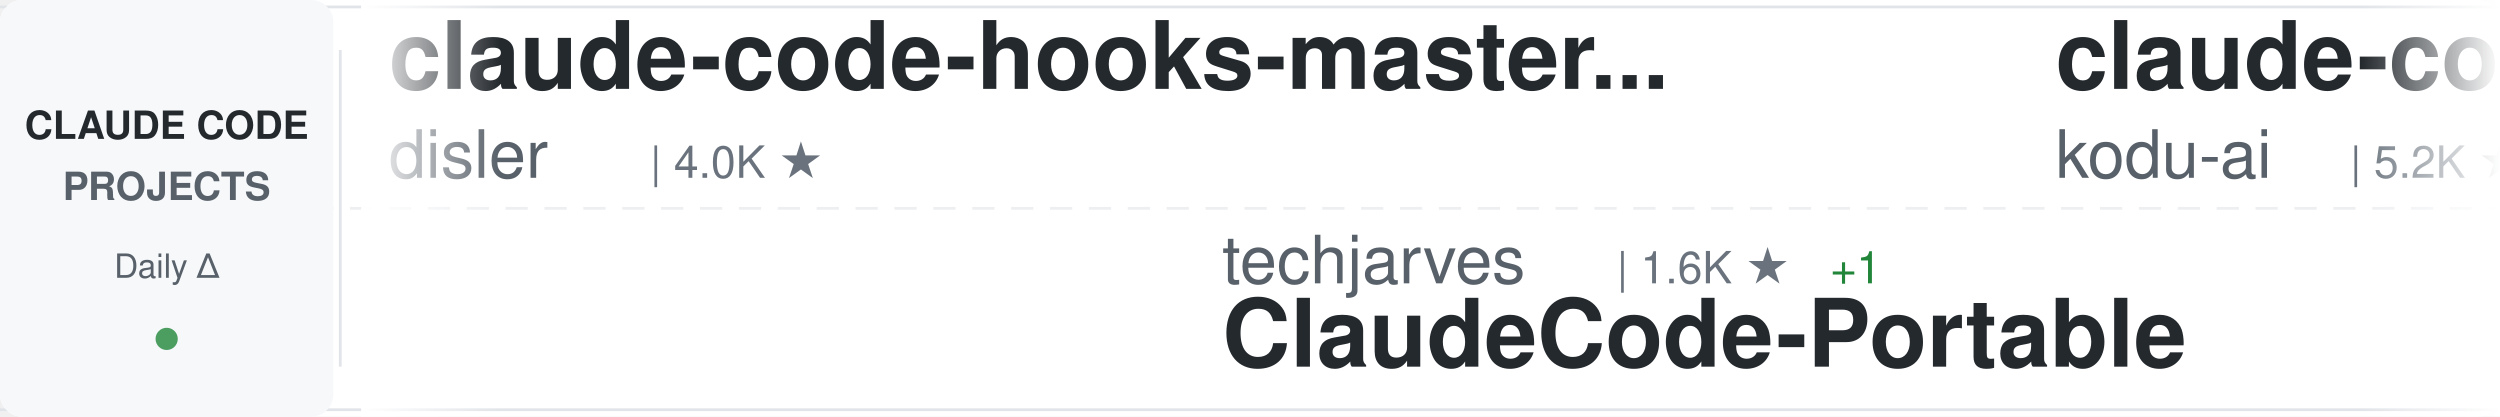
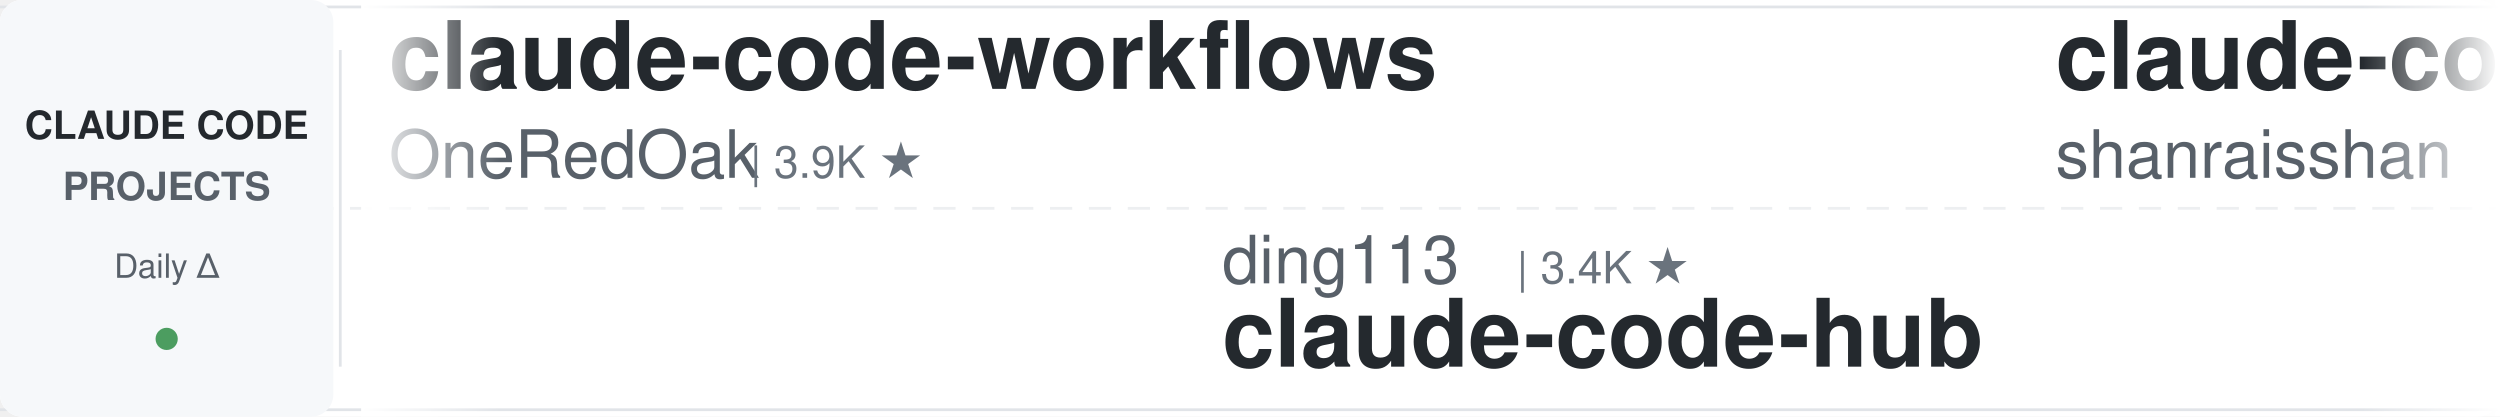
<svg xmlns="http://www.w3.org/2000/svg" width="900" height="150">
  <defs>
    <linearGradient id="awesomeLeftFade" x1="0%" y1="0%" x2="100%" y2="0%">
      <stop offset="0%" style="stop-color:#ffffff;stop-opacity:1" />
      <stop offset="100%" style="stop-color:#ffffff;stop-opacity:0" />
    </linearGradient>
    <linearGradient id="awesomeRightFade" x1="0%" y1="0%" x2="100%" y2="0%">
      <stop offset="0%" style="stop-color:#ffffff;stop-opacity:0" />
      <stop offset="100%" style="stop-color:#ffffff;stop-opacity:1" />
    </linearGradient>
  </defs>
  <rect width="900" height="150" fill="#ffffff" rx="8" />
  <rect x="0" y="2" width="900" height="1" fill="#e1e4e8" />
  <rect x="0" y="147" width="900" height="1" fill="#e1e4e8" />
  <line x1="0" y1="75" x2="900" y2="75" stroke="#e1e4e8" stroke-width="1" stroke-dasharray="8 6" opacity="0.6" />
  <rect x="0" y="0" width="120" height="150" fill="#f6f8fa" rx="8" />
  <text x="60" y="50" font-family="-apple-system, BlinkMacSystemFont, 'Segoe UI', Helvetica, Arial, sans-serif" font-size="14" font-weight="600" fill="#24292e" text-anchor="middle">CLAUDE CODE</text>
  <text x="60" y="72" font-family="-apple-system, BlinkMacSystemFont, 'Segoe UI', Helvetica, Arial, sans-serif" font-size="14" font-weight="600" fill="#586069" text-anchor="middle">PROJECTS</text>
  <text x="60" y="100" font-family="-apple-system, BlinkMacSystemFont, 'Segoe UI', Helvetica, Arial, sans-serif" font-size="12" font-weight="500" fill="#586069" text-anchor="middle">Daily Δ</text>
  <circle cx="60" cy="122" r="4" fill="#22863a" opacity="0.8" />
  <rect x="122" y="18" width="1" height="114" fill="#e1e4e8" />
  <clipPath id="awesomeTickerClip">
    <rect x="130" y="0" width="770" height="150" />
  </clipPath>
  <g clip-path="url(#awesomeTickerClip)">
    <g id="awesomeTickerItems">
      <animateTransform attributeName="transform" attributeType="XML" type="translate" from="0 0" to="-3000 0" dur="54s" repeatCount="indefinite" />
      <g transform="translate(0, 0)">
-         <text x="140" y="32" font-family="-apple-system, BlinkMacSystemFont, 'Segoe UI', Helvetica, Arial, sans-serif" font-size="34" font-weight="600" fill="#24292e">claude-code-hooks-master...</text>
-         <text x="140" y="64" font-family="-apple-system, BlinkMacSystemFont, 'Segoe UI', Helvetica, Arial, sans-serif" font-size="24" font-weight="400" fill="#586069">disler</text>
-         <text x="234" y="64" font-family="-apple-system, BlinkMacSystemFont, 'Segoe UI', Helvetica, Arial, sans-serif" font-size="16" font-weight="500" fill="#6a737d">| 4.0K ★</text>
+         <text x="140" y="32" font-family="-apple-system, BlinkMacSystemFont, 'Segoe UI', Helvetica, Arial, sans-serif" font-size="34" font-weight="600" fill="#24292e">claude-code-workflows</text>
+         <text x="140" y="64" font-family="-apple-system, BlinkMacSystemFont, 'Segoe UI', Helvetica, Arial, sans-serif" font-size="24" font-weight="400" fill="#586069">OneRedOak</text>
+         <text x="270" y="64" font-family="-apple-system, BlinkMacSystemFont, 'Segoe UI', Helvetica, Arial, sans-serif" font-size="16" font-weight="500" fill="#6a737d">| 3.9K ★</text>
      </g>
      <g transform="translate(300, 0)">
-         <text x="140" y="102" font-family="-apple-system, BlinkMacSystemFont, 'Segoe UI', Helvetica, Arial, sans-serif" font-size="24" font-weight="400" fill="#586069">techjarves</text>
-         <text x="282" y="102" font-family="-apple-system, BlinkMacSystemFont, 'Segoe UI', Helvetica, Arial, sans-serif" font-size="16" font-weight="500" fill="#6a737d">| 1.6K ★</text>
-         <text x="359" y="102" font-family="-apple-system, BlinkMacSystemFont, 'Segoe UI', Helvetica, Arial, sans-serif" font-size="16" font-weight="500" fill="#22863a"> +1</text>
-         <text x="140" y="132" font-family="-apple-system, BlinkMacSystemFont, 'Segoe UI', Helvetica, Arial, sans-serif" font-size="34" font-weight="600" fill="#24292e">ClaudeCode-Portable</text>
+         <text x="140" y="102" font-family="-apple-system, BlinkMacSystemFont, 'Segoe UI', Helvetica, Arial, sans-serif" font-size="24" font-weight="400" fill="#586069">ding113</text>
+         <text x="246" y="102" font-family="-apple-system, BlinkMacSystemFont, 'Segoe UI', Helvetica, Arial, sans-serif" font-size="16" font-weight="500" fill="#6a737d">| 3.4K ★</text>
+         <text x="140" y="132" font-family="-apple-system, BlinkMacSystemFont, 'Segoe UI', Helvetica, Arial, sans-serif" font-size="34" font-weight="600" fill="#24292e">claude-code-hub</text>
      </g>
      <g transform="translate(600, 0)">
-         <text x="140" y="32" font-family="-apple-system, BlinkMacSystemFont, 'Segoe UI', Helvetica, Arial, sans-serif" font-size="34" font-weight="600" fill="#24292e">claude-coder</text>
-         <text x="140" y="64" font-family="-apple-system, BlinkMacSystemFont, 'Segoe UI', Helvetica, Arial, sans-serif" font-size="24" font-weight="400" fill="#586069">kodu-ai</text>
-         <text x="246" y="64" font-family="-apple-system, BlinkMacSystemFont, 'Segoe UI', Helvetica, Arial, sans-serif" font-size="16" font-weight="500" fill="#6a737d">| 5.2K ★</text>
+         <text x="140" y="32" font-family="-apple-system, BlinkMacSystemFont, 'Segoe UI', Helvetica, Arial, sans-serif" font-size="34" font-weight="600" fill="#24292e">claude-code-best-practic...</text>
+         <text x="140" y="64" font-family="-apple-system, BlinkMacSystemFont, 'Segoe UI', Helvetica, Arial, sans-serif" font-size="24" font-weight="400" fill="#586069">shanraisshan</text>
+         <text x="306" y="64" font-family="-apple-system, BlinkMacSystemFont, 'Segoe UI', Helvetica, Arial, sans-serif" font-size="16" font-weight="500" fill="#6a737d">| 69.0K ★</text>
+         <text x="392" y="64" font-family="-apple-system, BlinkMacSystemFont, 'Segoe UI', Helvetica, Arial, sans-serif" font-size="16" font-weight="500" fill="#22863a"> +3</text>
      </g>
      <g transform="translate(900, 0)">
-         <text x="140" y="102" font-family="-apple-system, BlinkMacSystemFont, 'Segoe UI', Helvetica, Arial, sans-serif" font-size="24" font-weight="400" fill="#586069">VoltAgent</text>
-         <text x="270" y="102" font-family="-apple-system, BlinkMacSystemFont, 'Segoe UI', Helvetica, Arial, sans-serif" font-size="16" font-weight="500" fill="#6a737d">| 26.5K ★</text>
-         <text x="356" y="102" font-family="-apple-system, BlinkMacSystemFont, 'Segoe UI', Helvetica, Arial, sans-serif" font-size="16" font-weight="500" fill="#22863a"> +4</text>
-         <text x="140" y="132" font-family="-apple-system, BlinkMacSystemFont, 'Segoe UI', Helvetica, Arial, sans-serif" font-size="34" font-weight="600" fill="#24292e">awesome-claude-code-suba...</text>
+         <text x="140" y="102" font-family="-apple-system, BlinkMacSystemFont, 'Segoe UI', Helvetica, Arial, sans-serif" font-size="24" font-weight="400" fill="#586069">lintsinghua</text>
+         <text x="294" y="102" font-family="-apple-system, BlinkMacSystemFont, 'Segoe UI', Helvetica, Arial, sans-serif" font-size="16" font-weight="500" fill="#6a737d">| 4.4K ★</text>
+         <text x="140" y="132" font-family="-apple-system, BlinkMacSystemFont, 'Segoe UI', Helvetica, Arial, sans-serif" font-size="34" font-weight="600" fill="#24292e">claude-code-book</text>
      </g>
      <g transform="translate(1200, 0)">
-         <text x="140" y="32" font-family="-apple-system, BlinkMacSystemFont, 'Segoe UI', Helvetica, Arial, sans-serif" font-size="34" font-weight="600" fill="#24292e">everything-claude-code-z...</text>
-         <text x="140" y="64" font-family="-apple-system, BlinkMacSystemFont, 'Segoe UI', Helvetica, Arial, sans-serif" font-size="24" font-weight="400" fill="#586069">xu-xiang</text>
-         <text x="258" y="64" font-family="-apple-system, BlinkMacSystemFont, 'Segoe UI', Helvetica, Arial, sans-serif" font-size="16" font-weight="500" fill="#6a737d">| 2.0K ★</text>
-         <text x="335" y="64" font-family="-apple-system, BlinkMacSystemFont, 'Segoe UI', Helvetica, Arial, sans-serif" font-size="16" font-weight="500" fill="#22863a"> +1</text>
+         <text x="140" y="32" font-family="-apple-system, BlinkMacSystemFont, 'Segoe UI', Helvetica, Arial, sans-serif" font-size="34" font-weight="600" fill="#24292e">claude-code-telegram</text>
+         <text x="140" y="64" font-family="-apple-system, BlinkMacSystemFont, 'Segoe UI', Helvetica, Arial, sans-serif" font-size="24" font-weight="400" fill="#586069">overwirehq</text>
+         <text x="282" y="64" font-family="-apple-system, BlinkMacSystemFont, 'Segoe UI', Helvetica, Arial, sans-serif" font-size="16" font-weight="500" fill="#6a737d">| 2.8K ★</text>
      </g>
      <g transform="translate(1500, 0)">
-         <text x="140" y="102" font-family="-apple-system, BlinkMacSystemFont, 'Segoe UI', Helvetica, Arial, sans-serif" font-size="24" font-weight="400" fill="#586069">https-deeplearning-ai</text>
-         <text x="414" y="102" font-family="-apple-system, BlinkMacSystemFont, 'Segoe UI', Helvetica, Arial, sans-serif" font-size="16" font-weight="500" fill="#6a737d">| 563 ★</text>
-         <text x="140" y="132" font-family="-apple-system, BlinkMacSystemFont, 'Segoe UI', Helvetica, Arial, sans-serif" font-size="34" font-weight="600" fill="#24292e">sc-claude-code-files</text>
+         <text x="140" y="102" font-family="-apple-system, BlinkMacSystemFont, 'Segoe UI', Helvetica, Arial, sans-serif" font-size="24" font-weight="400" fill="#586069">Windy3f3f3f3f</text>
+         <text x="318" y="102" font-family="-apple-system, BlinkMacSystemFont, 'Segoe UI', Helvetica, Arial, sans-serif" font-size="16" font-weight="500" fill="#6a737d">| 2.8K ★</text>
+         <text x="140" y="132" font-family="-apple-system, BlinkMacSystemFont, 'Segoe UI', Helvetica, Arial, sans-serif" font-size="34" font-weight="600" fill="#24292e">claude-code-from-scratch</text>
      </g>
      <g transform="translate(1800, 0)">
-         <text x="140" y="32" font-family="-apple-system, BlinkMacSystemFont, 'Segoe UI', Helvetica, Arial, sans-serif" font-size="34" font-weight="600" fill="#24292e">pi-vs-claude-code</text>
-         <text x="140" y="64" font-family="-apple-system, BlinkMacSystemFont, 'Segoe UI', Helvetica, Arial, sans-serif" font-size="24" font-weight="400" fill="#586069">disler</text>
-         <text x="234" y="64" font-family="-apple-system, BlinkMacSystemFont, 'Segoe UI', Helvetica, Arial, sans-serif" font-size="16" font-weight="500" fill="#6a737d">| 1.7K ★</text>
+         <text x="140" y="32" font-family="-apple-system, BlinkMacSystemFont, 'Segoe UI', Helvetica, Arial, sans-serif" font-size="34" font-weight="600" fill="#24292e">system_prompts_leaks</text>
+         <text x="140" y="64" font-family="-apple-system, BlinkMacSystemFont, 'Segoe UI', Helvetica, Arial, sans-serif" font-size="24" font-weight="400" fill="#586069">asgeirtj</text>
+         <text x="258" y="64" font-family="-apple-system, BlinkMacSystemFont, 'Segoe UI', Helvetica, Arial, sans-serif" font-size="16" font-weight="500" fill="#6a737d">| 71.3K ★</text>
+         <text x="344" y="64" font-family="-apple-system, BlinkMacSystemFont, 'Segoe UI', Helvetica, Arial, sans-serif" font-size="16" font-weight="500" fill="#22863a"> +10</text>
      </g>
      <g transform="translate(2100, 0)">
        <text x="140" y="102" font-family="-apple-system, BlinkMacSystemFont, 'Segoe UI', Helvetica, Arial, sans-serif" font-size="24" font-weight="400" fill="#586069">repowise-dev</text>
        <text x="306" y="102" font-family="-apple-system, BlinkMacSystemFont, 'Segoe UI', Helvetica, Arial, sans-serif" font-size="16" font-weight="500" fill="#6a737d">| 1.2K ★</text>
-         <text x="383" y="102" font-family="-apple-system, BlinkMacSystemFont, 'Segoe UI', Helvetica, Arial, sans-serif" font-size="16" font-weight="500" fill="#22863a"> +1</text>
        <text x="140" y="132" font-family="-apple-system, BlinkMacSystemFont, 'Segoe UI', Helvetica, Arial, sans-serif" font-size="34" font-weight="600" fill="#24292e">claude-code-prompts</text>
      </g>
      <g transform="translate(2400, 0)">
-         <text x="140" y="32" font-family="-apple-system, BlinkMacSystemFont, 'Segoe UI', Helvetica, Arial, sans-serif" font-size="34" font-weight="600" fill="#24292e">claude-code-from-scratch</text>
-         <text x="140" y="64" font-family="-apple-system, BlinkMacSystemFont, 'Segoe UI', Helvetica, Arial, sans-serif" font-size="24" font-weight="400" fill="#586069">Windy3f3f3f3f</text>
-         <text x="318" y="64" font-family="-apple-system, BlinkMacSystemFont, 'Segoe UI', Helvetica, Arial, sans-serif" font-size="16" font-weight="500" fill="#6a737d">| 2.8K ★</text>
+         <text x="140" y="32" font-family="-apple-system, BlinkMacSystemFont, 'Segoe UI', Helvetica, Arial, sans-serif" font-size="34" font-weight="600" fill="#24292e">arcads-claude-code-mrpai...</text>
+         <text x="140" y="64" font-family="-apple-system, BlinkMacSystemFont, 'Segoe UI', Helvetica, Arial, sans-serif" font-size="24" font-weight="400" fill="#586069">mrpaidsocial</text>
+         <text x="306" y="64" font-family="-apple-system, BlinkMacSystemFont, 'Segoe UI', Helvetica, Arial, sans-serif" font-size="16" font-weight="500" fill="#6a737d">| 1.7K ★</text>
+         <text x="383" y="64" font-family="-apple-system, BlinkMacSystemFont, 'Segoe UI', Helvetica, Arial, sans-serif" font-size="16" font-weight="500" fill="#22863a"> +1</text>
      </g>
      <g transform="translate(2700, 0)">
-         <text x="140" y="102" font-family="-apple-system, BlinkMacSystemFont, 'Segoe UI', Helvetica, Arial, sans-serif" font-size="24" font-weight="400" fill="#586069">darcyegb</text>
-         <text x="258" y="102" font-family="-apple-system, BlinkMacSystemFont, 'Segoe UI', Helvetica, Arial, sans-serif" font-size="16" font-weight="500" fill="#6a737d">| 780 ★</text>
-         <text x="140" y="132" font-family="-apple-system, BlinkMacSystemFont, 'Segoe UI', Helvetica, Arial, sans-serif" font-size="34" font-weight="600" fill="#24292e">ClaudeCodeAgents</text>
+         <text x="140" y="102" font-family="-apple-system, BlinkMacSystemFont, 'Segoe UI', Helvetica, Arial, sans-serif" font-size="24" font-weight="400" fill="#586069">edmund-io</text>
+         <text x="270" y="102" font-family="-apple-system, BlinkMacSystemFont, 'Segoe UI', Helvetica, Arial, sans-serif" font-size="16" font-weight="500" fill="#6a737d">| 1.5K ★</text>
+         <text x="140" y="132" font-family="-apple-system, BlinkMacSystemFont, 'Segoe UI', Helvetica, Arial, sans-serif" font-size="34" font-weight="600" fill="#24292e">edmunds-claude-code</text>
      </g>
      <g transform="translate(3000, 0)">
-         <text x="140" y="32" font-family="-apple-system, BlinkMacSystemFont, 'Segoe UI', Helvetica, Arial, sans-serif" font-size="34" font-weight="600" fill="#24292e">claude-code-hooks-master...</text>
-         <text x="140" y="64" font-family="-apple-system, BlinkMacSystemFont, 'Segoe UI', Helvetica, Arial, sans-serif" font-size="24" font-weight="400" fill="#586069">disler</text>
-         <text x="234" y="64" font-family="-apple-system, BlinkMacSystemFont, 'Segoe UI', Helvetica, Arial, sans-serif" font-size="16" font-weight="500" fill="#6a737d">| 4.0K ★</text>
+         <text x="140" y="32" font-family="-apple-system, BlinkMacSystemFont, 'Segoe UI', Helvetica, Arial, sans-serif" font-size="34" font-weight="600" fill="#24292e">claude-code-workflows</text>
+         <text x="140" y="64" font-family="-apple-system, BlinkMacSystemFont, 'Segoe UI', Helvetica, Arial, sans-serif" font-size="24" font-weight="400" fill="#586069">OneRedOak</text>
+         <text x="270" y="64" font-family="-apple-system, BlinkMacSystemFont, 'Segoe UI', Helvetica, Arial, sans-serif" font-size="16" font-weight="500" fill="#6a737d">| 3.9K ★</text>
      </g>
      <g transform="translate(3300, 0)">
-         <text x="140" y="102" font-family="-apple-system, BlinkMacSystemFont, 'Segoe UI', Helvetica, Arial, sans-serif" font-size="24" font-weight="400" fill="#586069">techjarves</text>
-         <text x="282" y="102" font-family="-apple-system, BlinkMacSystemFont, 'Segoe UI', Helvetica, Arial, sans-serif" font-size="16" font-weight="500" fill="#6a737d">| 1.6K ★</text>
-         <text x="359" y="102" font-family="-apple-system, BlinkMacSystemFont, 'Segoe UI', Helvetica, Arial, sans-serif" font-size="16" font-weight="500" fill="#22863a"> +1</text>
-         <text x="140" y="132" font-family="-apple-system, BlinkMacSystemFont, 'Segoe UI', Helvetica, Arial, sans-serif" font-size="34" font-weight="600" fill="#24292e">ClaudeCode-Portable</text>
+         <text x="140" y="102" font-family="-apple-system, BlinkMacSystemFont, 'Segoe UI', Helvetica, Arial, sans-serif" font-size="24" font-weight="400" fill="#586069">ding113</text>
+         <text x="246" y="102" font-family="-apple-system, BlinkMacSystemFont, 'Segoe UI', Helvetica, Arial, sans-serif" font-size="16" font-weight="500" fill="#6a737d">| 3.4K ★</text>
+         <text x="140" y="132" font-family="-apple-system, BlinkMacSystemFont, 'Segoe UI', Helvetica, Arial, sans-serif" font-size="34" font-weight="600" fill="#24292e">claude-code-hub</text>
      </g>
      <g transform="translate(3600, 0)">
-         <text x="140" y="32" font-family="-apple-system, BlinkMacSystemFont, 'Segoe UI', Helvetica, Arial, sans-serif" font-size="34" font-weight="600" fill="#24292e">claude-coder</text>
-         <text x="140" y="64" font-family="-apple-system, BlinkMacSystemFont, 'Segoe UI', Helvetica, Arial, sans-serif" font-size="24" font-weight="400" fill="#586069">kodu-ai</text>
-         <text x="246" y="64" font-family="-apple-system, BlinkMacSystemFont, 'Segoe UI', Helvetica, Arial, sans-serif" font-size="16" font-weight="500" fill="#6a737d">| 5.2K ★</text>
+         <text x="140" y="32" font-family="-apple-system, BlinkMacSystemFont, 'Segoe UI', Helvetica, Arial, sans-serif" font-size="34" font-weight="600" fill="#24292e">claude-code-best-practic...</text>
+         <text x="140" y="64" font-family="-apple-system, BlinkMacSystemFont, 'Segoe UI', Helvetica, Arial, sans-serif" font-size="24" font-weight="400" fill="#586069">shanraisshan</text>
+         <text x="306" y="64" font-family="-apple-system, BlinkMacSystemFont, 'Segoe UI', Helvetica, Arial, sans-serif" font-size="16" font-weight="500" fill="#6a737d">| 69.0K ★</text>
+         <text x="392" y="64" font-family="-apple-system, BlinkMacSystemFont, 'Segoe UI', Helvetica, Arial, sans-serif" font-size="16" font-weight="500" fill="#22863a"> +3</text>
      </g>
      <g transform="translate(3900, 0)">
-         <text x="140" y="102" font-family="-apple-system, BlinkMacSystemFont, 'Segoe UI', Helvetica, Arial, sans-serif" font-size="24" font-weight="400" fill="#586069">VoltAgent</text>
-         <text x="270" y="102" font-family="-apple-system, BlinkMacSystemFont, 'Segoe UI', Helvetica, Arial, sans-serif" font-size="16" font-weight="500" fill="#6a737d">| 26.5K ★</text>
-         <text x="356" y="102" font-family="-apple-system, BlinkMacSystemFont, 'Segoe UI', Helvetica, Arial, sans-serif" font-size="16" font-weight="500" fill="#22863a"> +4</text>
-         <text x="140" y="132" font-family="-apple-system, BlinkMacSystemFont, 'Segoe UI', Helvetica, Arial, sans-serif" font-size="34" font-weight="600" fill="#24292e">awesome-claude-code-suba...</text>
+         <text x="140" y="102" font-family="-apple-system, BlinkMacSystemFont, 'Segoe UI', Helvetica, Arial, sans-serif" font-size="24" font-weight="400" fill="#586069">lintsinghua</text>
+         <text x="294" y="102" font-family="-apple-system, BlinkMacSystemFont, 'Segoe UI', Helvetica, Arial, sans-serif" font-size="16" font-weight="500" fill="#6a737d">| 4.4K ★</text>
+         <text x="140" y="132" font-family="-apple-system, BlinkMacSystemFont, 'Segoe UI', Helvetica, Arial, sans-serif" font-size="34" font-weight="600" fill="#24292e">claude-code-book</text>
      </g>
    </g>
  </g>
  <rect x="130" y="0" width="50" height="150" fill="url(#awesomeLeftFade)" />
  <rect x="850" y="0" width="50" height="150" fill="url(#awesomeRightFade)" />
</svg>
